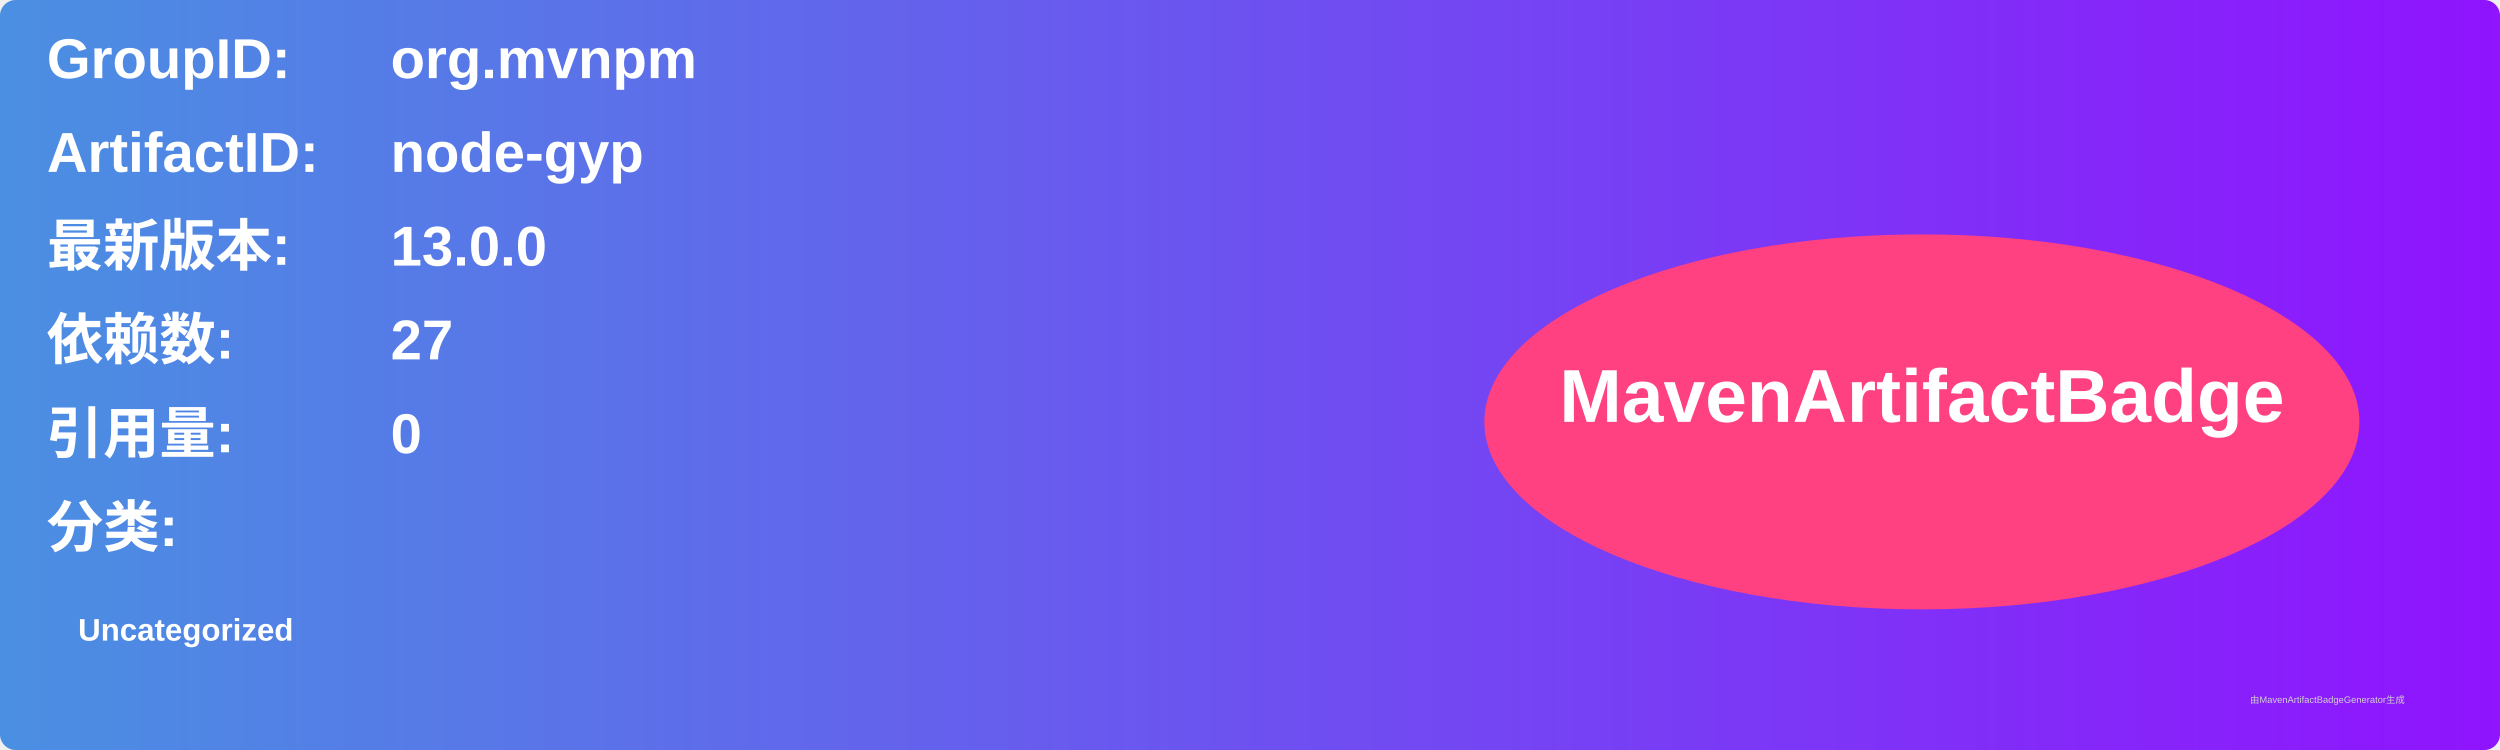
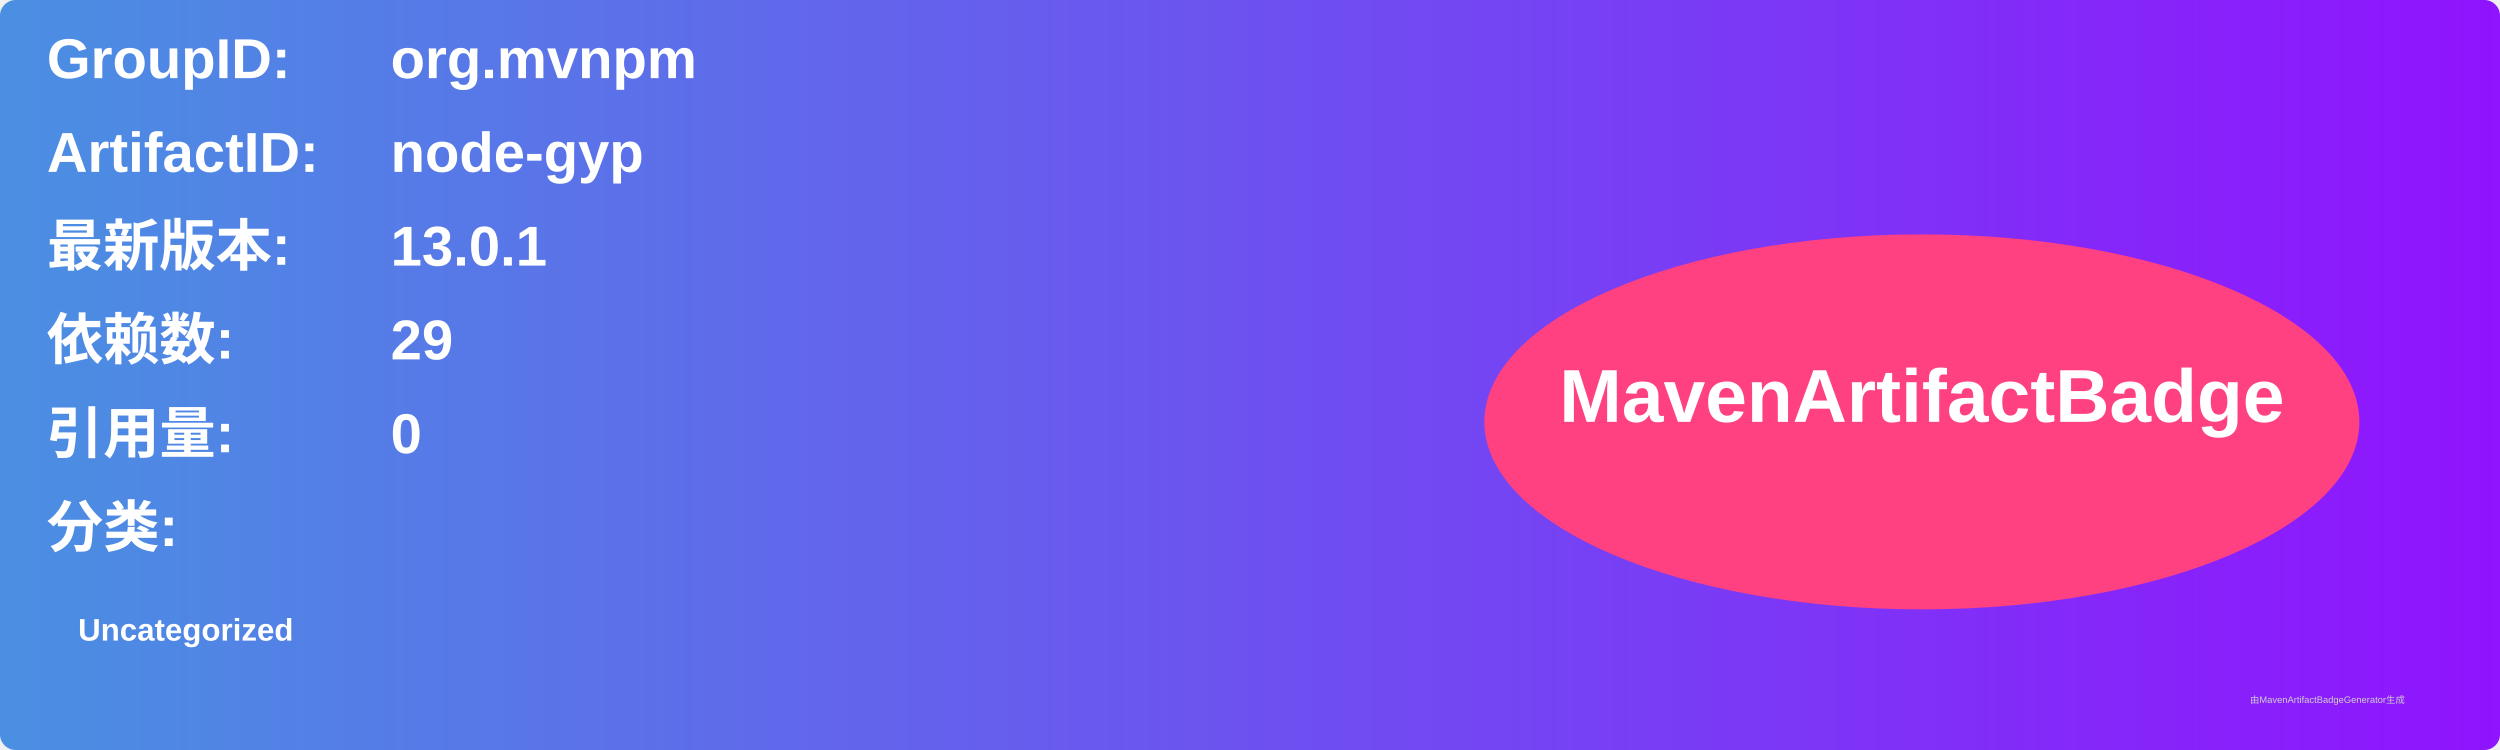
<svg xmlns="http://www.w3.org/2000/svg" width="800" height="240" viewBox="0 0 800 240">
  <linearGradient id="grad" x1="0%" y1="0%" x2="100%" y2="0%">
    <stop offset="0%" stop-color="#4a90e2" />
    <stop offset="100%" stop-color="#9013fe" />
  </linearGradient>
  <rect width="100%" height="100%" rx="5" ry="5" fill="url(#grad)" />
  <g transform="translate(15, 15)">
    <text x="0" y="10" font-family="Arial" font-size="18" fill="white" font-weight="bold" width="260">GroupID:</text>
    <text x="110" y="10" font-family="Arial" font-size="18" fill="white" font-weight="bold" width="460">org.mvnpm</text>
    <text x="0" y="40" font-family="Arial" font-size="18" fill="white" font-weight="bold" width="260">ArtifactID:</text>
    <text x="110" y="40" font-family="Arial" font-size="18" fill="white" font-weight="bold" width="460">node-gyp</text>
    <text x="0" y="70" font-family="Arial" font-size="18" fill="white" font-weight="bold">最新版本:</text>
    <text x="110" y="70" font-family="Arial" font-size="18" fill="white" font-weight="bold">
-       <tspan font-weight="bold">13.0.0</tspan>
+       <tspan font-weight="bold">13.0.1</tspan>
    </text>
    <text x="0" y="100" font-family="Arial" font-size="18" fill="white" font-weight="bold">依赖数: </text>
    <text x="110" y="100" font-family="Arial" font-size="18" fill="white">
-       <tspan font-weight="bold">27</tspan>
+       <tspan font-weight="bold">29</tspan>
    </text>
    <text x="0" y="130" font-family="Arial" font-size="18" fill="white" font-weight="bold">引用量: </text>
    <text x="110" y="130" font-family="Arial" font-size="18" fill="white">
      <tspan font-weight="bold">0</tspan>
    </text>
    <text x="0" y="160" font-family="Arial" font-size="18" fill="white" font-weight="bold">分类:</text>
    <text x="10" y="190" font-family="Arial" font-size="10" fill="white">
      <tspan font-weight="bold">Uncategorized</tspan>
    </text>
    <ellipse cx="600" cy="120" rx="140" ry="60" fill="#ff4081" />
    <text x="600" y="120" text-anchor="middle" font-family="Arial" font-size="24" fill="white" font-weight="bold">MavenArtifactBadge</text>
  </g>
  <text x="720" y="225" font-family="Arial" font-size="3" fill="#d0d0d0">由MavenArtifactBadgeGenerator生成</text>
</svg>
